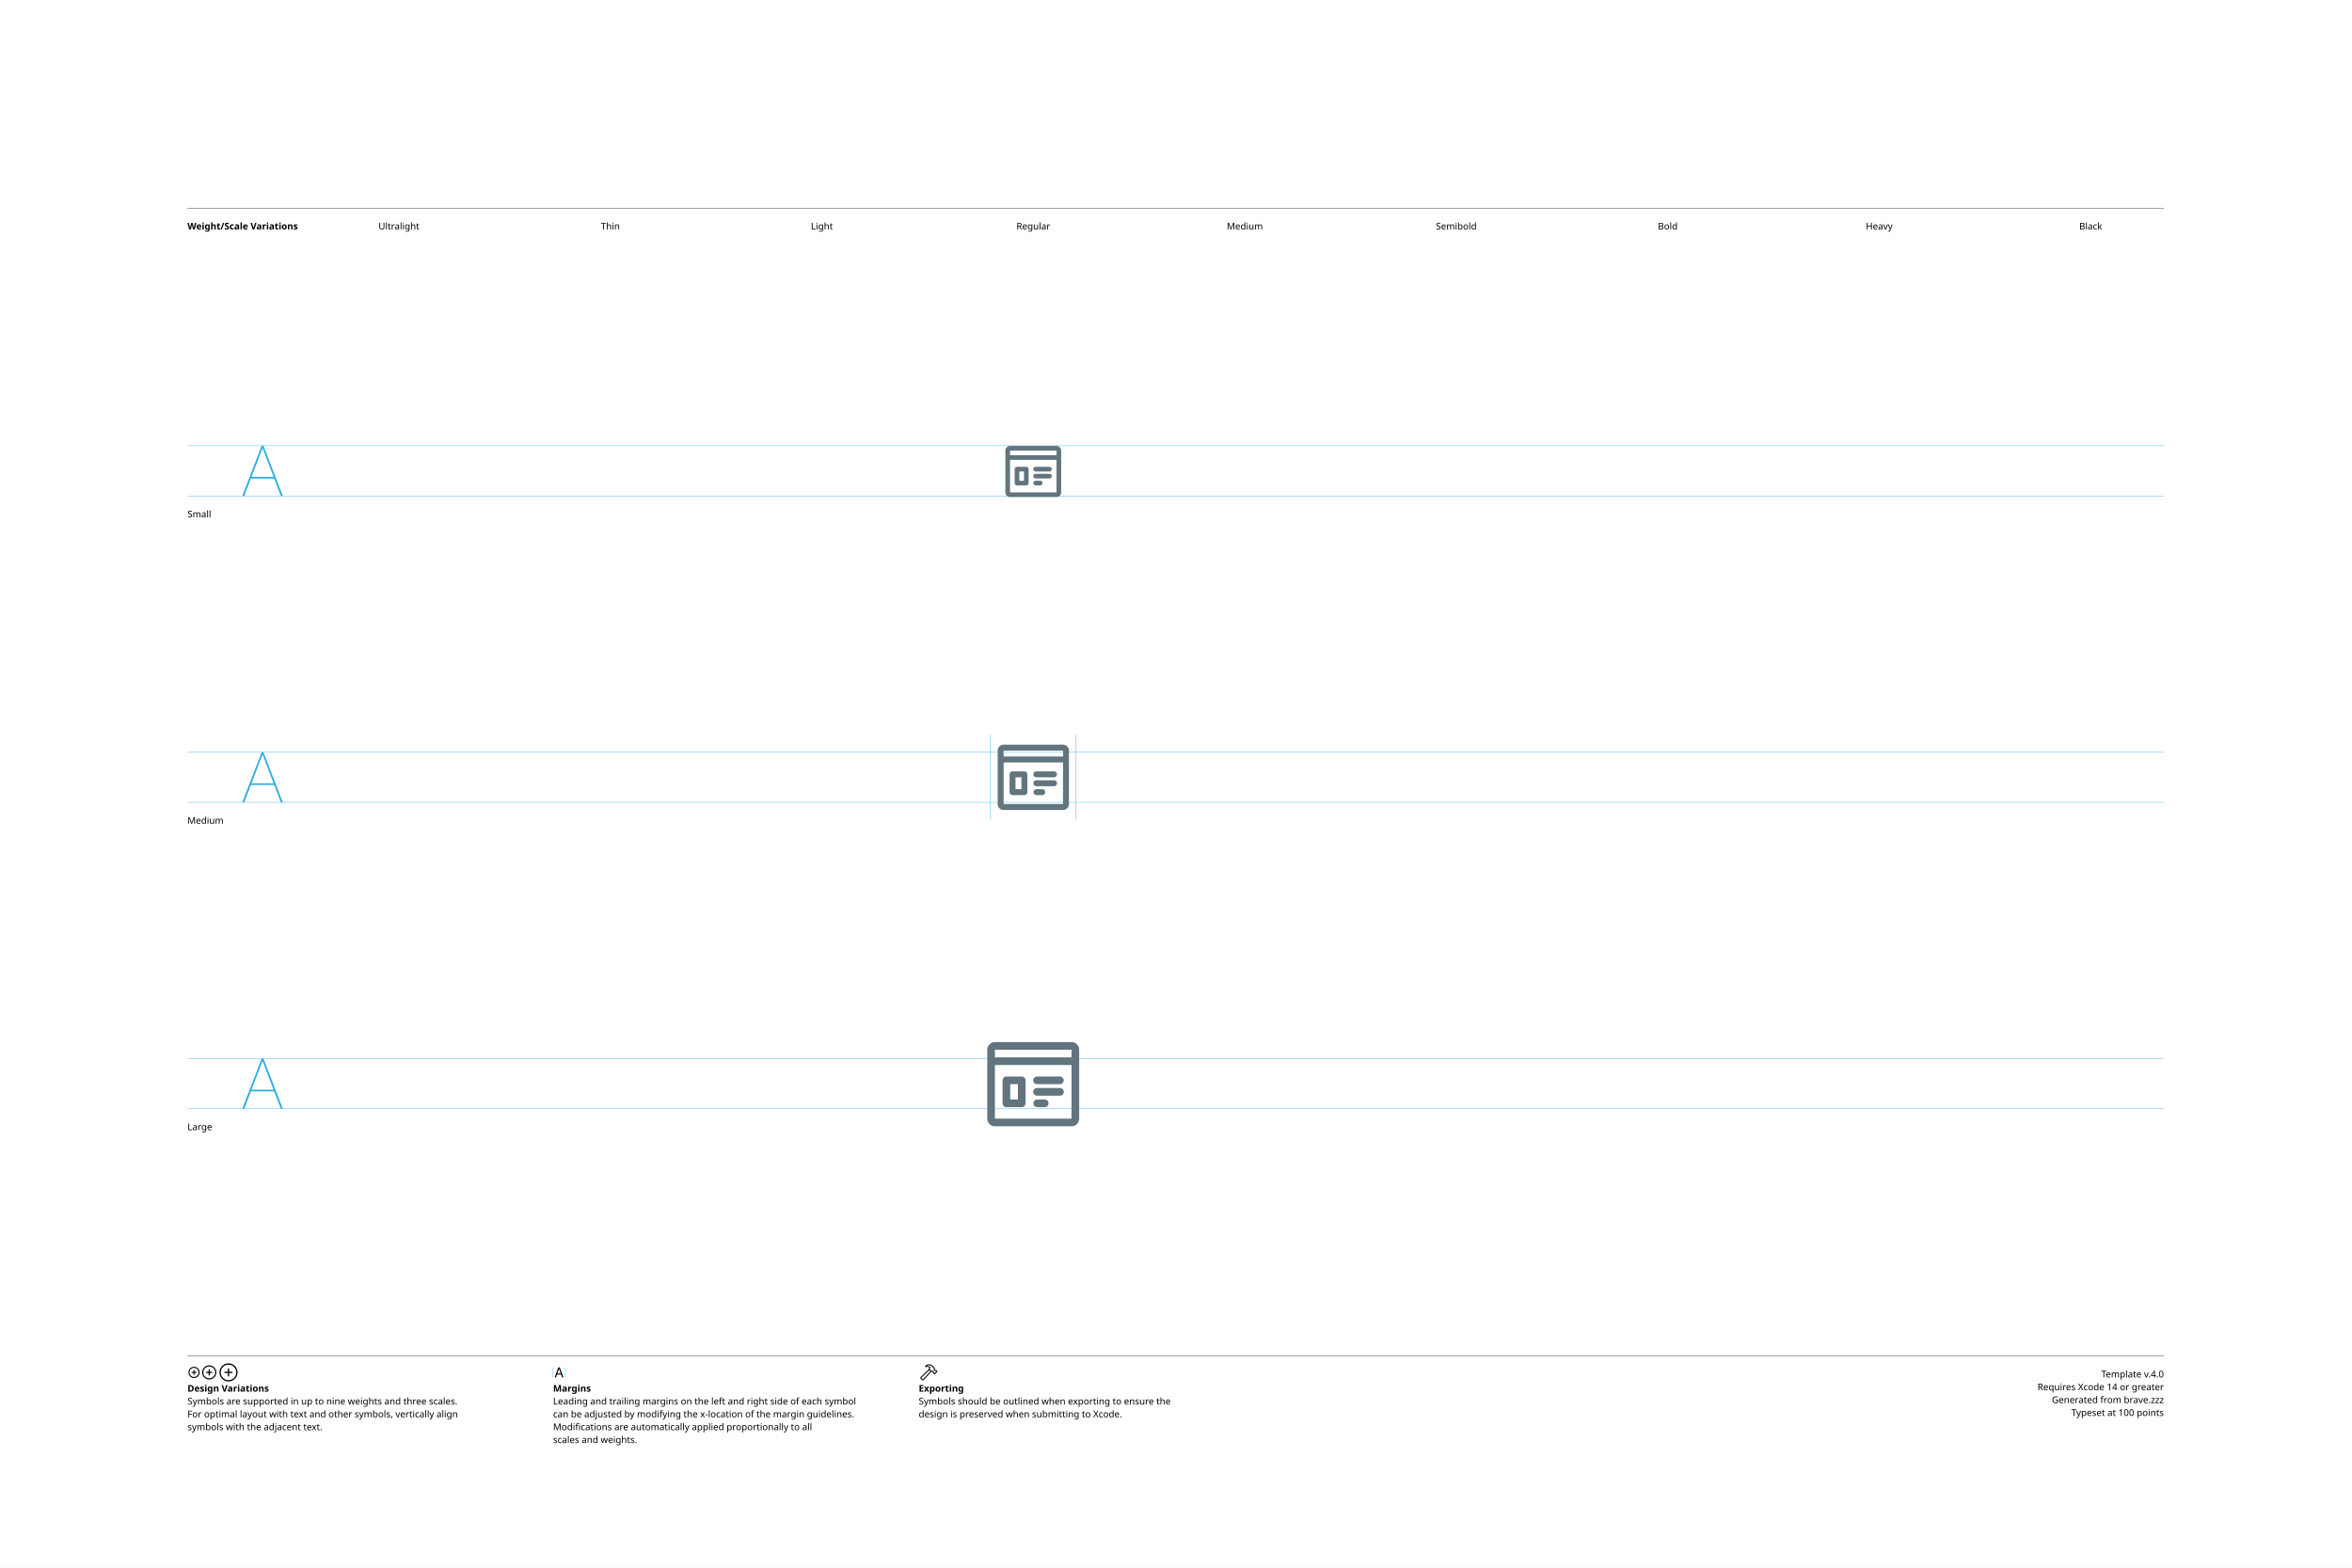
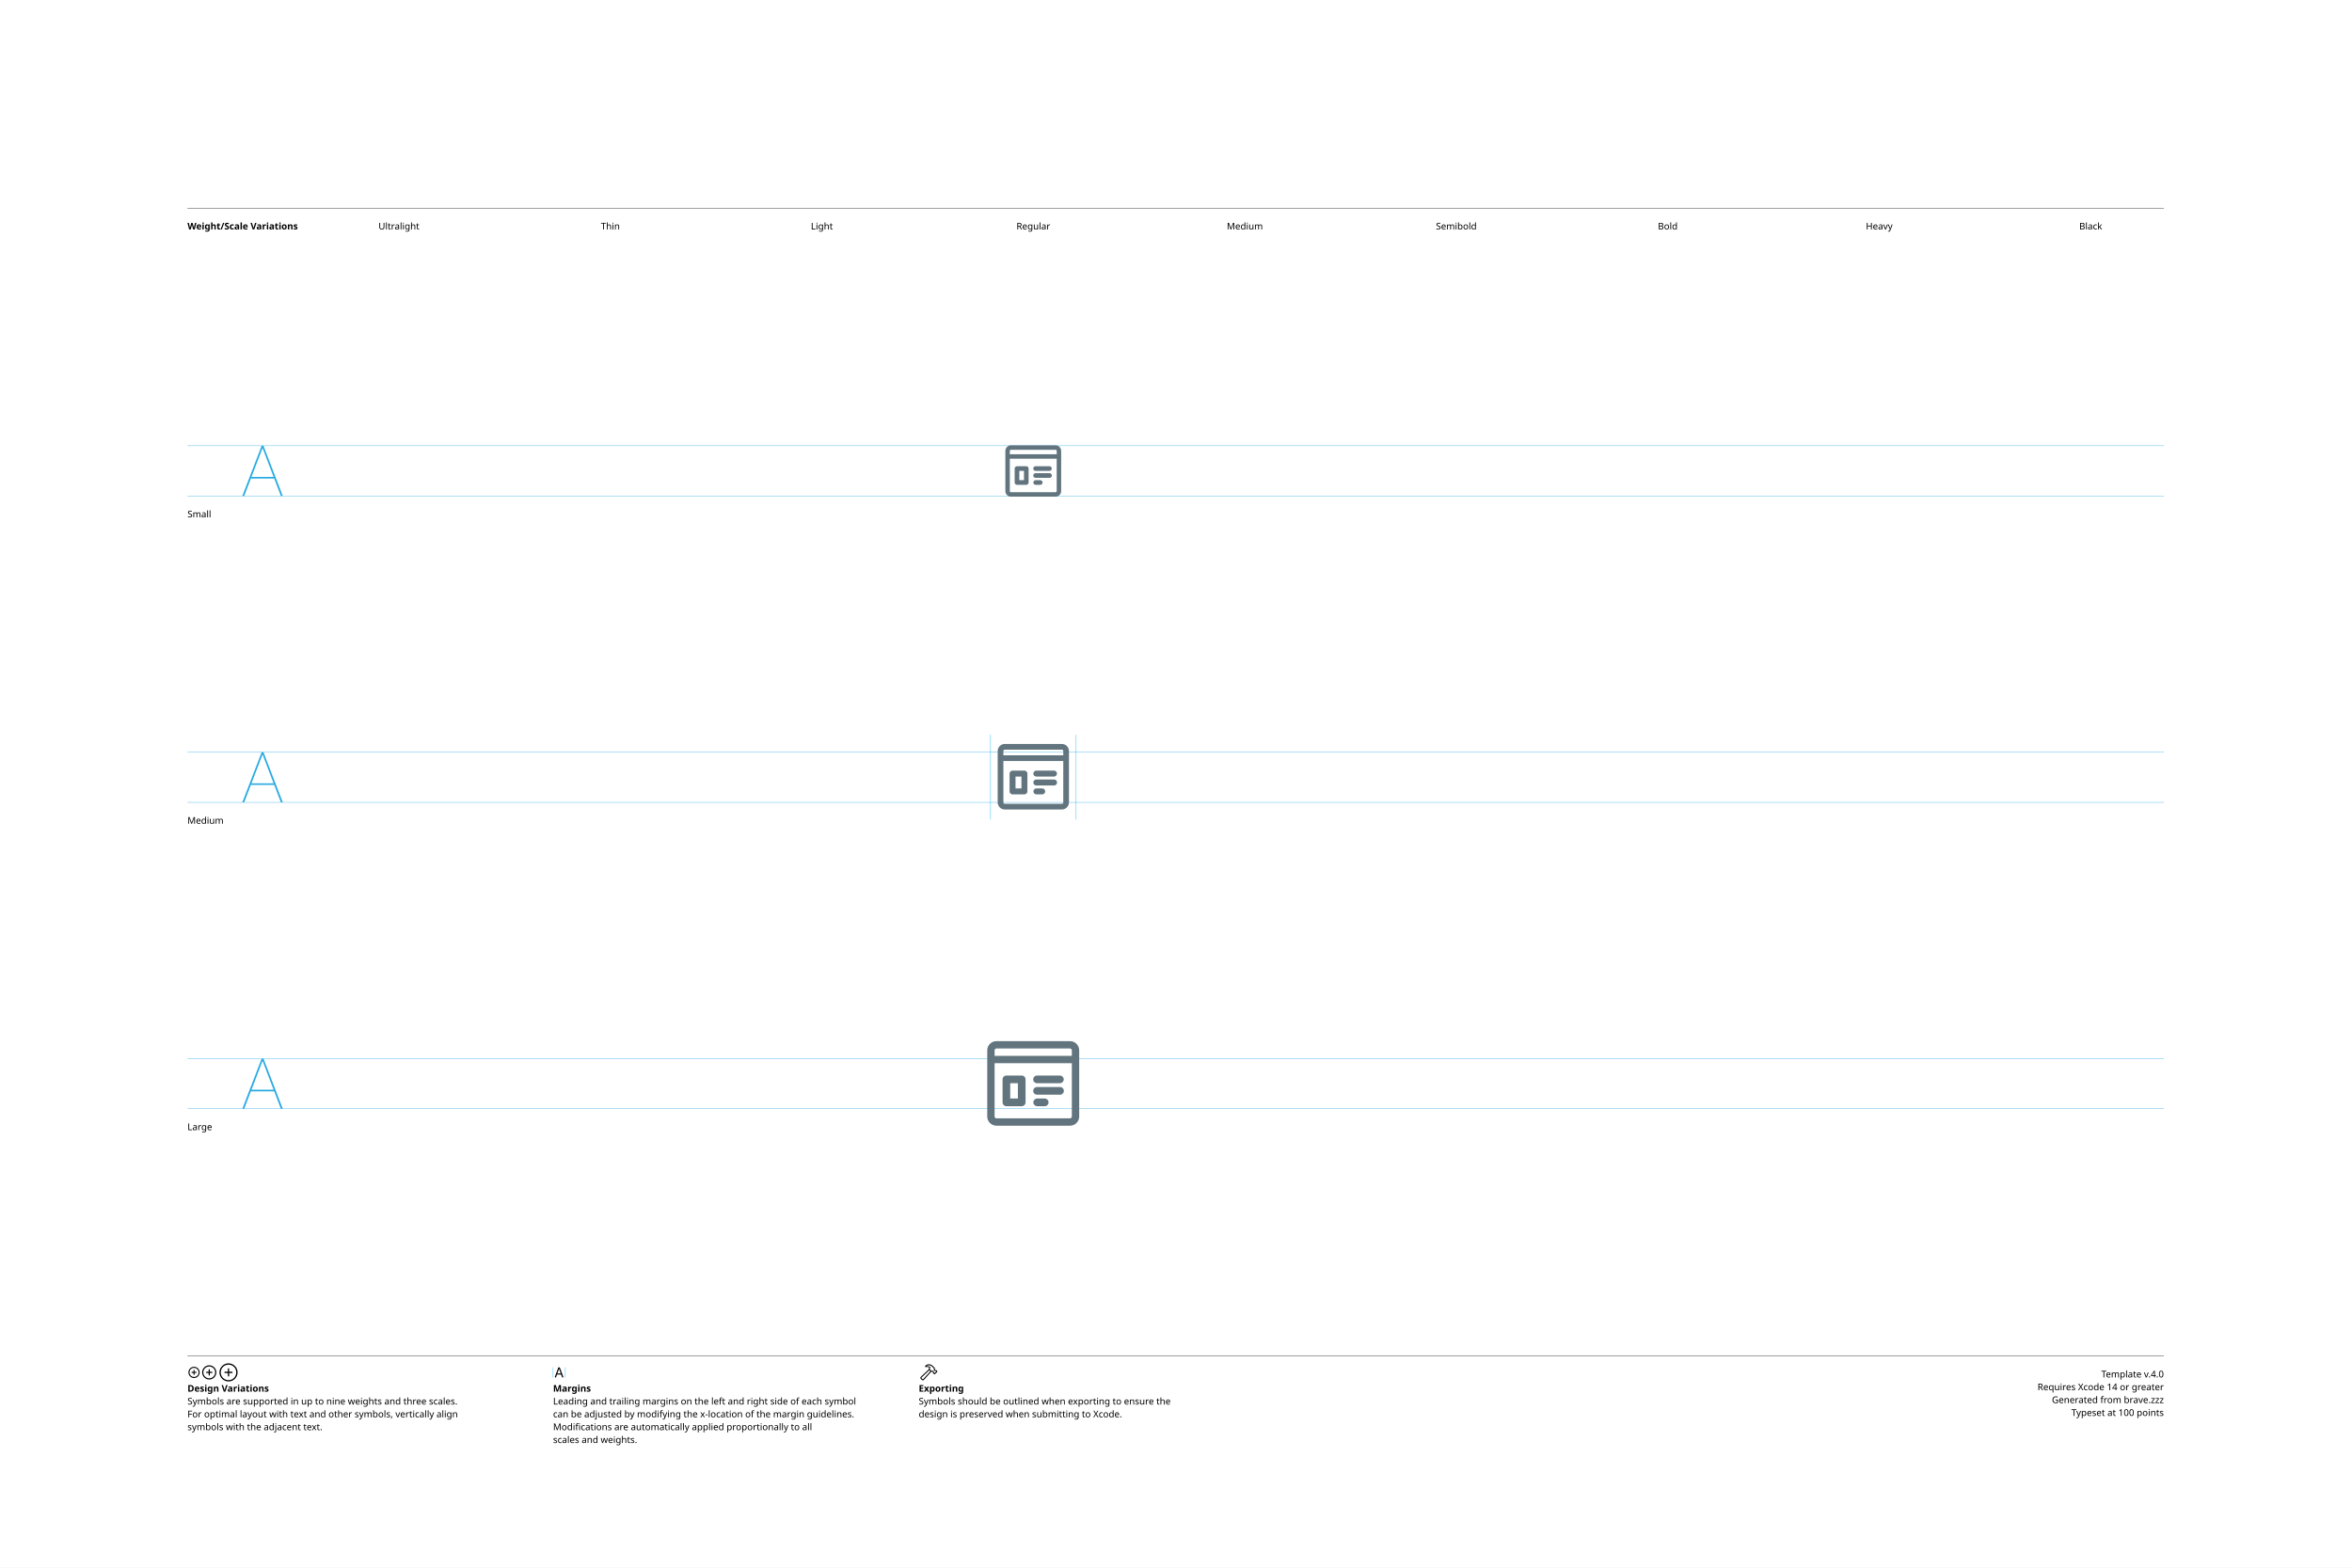
<svg xmlns="http://www.w3.org/2000/svg" version="1.1" width="3300" height="2200">
  <g id="Notes">
    <rect height="2200" id="artboard" style="fill:white;opacity:1" width="3300" x="0" y="0" />
    <line style="fill:none;stroke:black;opacity:1;stroke-width:0.5;" x1="263" x2="3036" y1="292" y2="292" />
    <text style="stroke:none;fill:black;font-family:sans-serif;font-size:13;font-weight:bold;" transform="matrix(1 0 0 1 263 322)">Weight/Scale Variations</text>
    <text style="stroke:none;fill:black;font-family:sans-serif;font-size:13;text-anchor:middle;" transform="matrix(1 0 0 1 559.711 322)">Ultralight</text>
    <text style="stroke:none;fill:black;font-family:sans-serif;font-size:13;text-anchor:middle;" transform="matrix(1 0 0 1 856.422 322)">Thin</text>
    <text style="stroke:none;fill:black;font-family:sans-serif;font-size:13;text-anchor:middle;" transform="matrix(1 0 0 1 1153.13 322)">Light</text>
    <text style="stroke:none;fill:black;font-family:sans-serif;font-size:13;text-anchor:middle;" transform="matrix(1 0 0 1 1449.84 322)">Regular</text>
    <text style="stroke:none;fill:black;font-family:sans-serif;font-size:13;text-anchor:middle;" transform="matrix(1 0 0 1 1746.56 322)">Medium</text>
    <text style="stroke:none;fill:black;font-family:sans-serif;font-size:13;text-anchor:middle;" transform="matrix(1 0 0 1 2043.27 322)">Semibold</text>
    <text style="stroke:none;fill:black;font-family:sans-serif;font-size:13;text-anchor:middle;" transform="matrix(1 0 0 1 2339.98 322)">Bold</text>
    <text style="stroke:none;fill:black;font-family:sans-serif;font-size:13;text-anchor:middle;" transform="matrix(1 0 0 1 2636.69 322)">Heavy</text>
    <text style="stroke:none;fill:black;font-family:sans-serif;font-size:13;text-anchor:middle;" transform="matrix(1 0 0 1 2933.4 322)">Black</text>
    <line style="fill:none;stroke:black;opacity:1;stroke-width:0.5;" x1="263" x2="3036" y1="1903" y2="1903" />
    <g transform="matrix(1 0 0 1 263 1933)">
      <path d="M9.248 0.83C13.555 0.83 17.139-2.744 17.139-7.051C17.139-11.357 13.545-14.932 9.238-14.932C4.941-14.932 1.367-11.357 1.367-7.051C1.367-2.744 4.951 0.83 9.248 0.83ZM9.248-0.654C5.703-0.654 2.871-3.496 2.871-7.051C2.871-10.605 5.693-13.447 9.238-13.447C12.793-13.447 15.645-10.605 15.645-7.051C15.645-3.496 12.803-0.654 9.248-0.654ZM5.654-7.051C5.654-6.621 5.957-6.328 6.406-6.328L8.506-6.328L8.506-4.209C8.506-3.77 8.799-3.467 9.229-3.467C9.678-3.467 9.971-3.77 9.971-4.209L9.971-6.328L12.09-6.328C12.529-6.328 12.832-6.621 12.832-7.051C12.832-7.49 12.529-7.793 12.09-7.793L9.971-7.793L9.971-9.902C9.971-10.352 9.678-10.654 9.229-10.654C8.799-10.654 8.506-10.352 8.506-9.902L8.506-7.793L6.406-7.793C5.957-7.793 5.654-7.49 5.654-7.051Z" />
    </g>
    <g transform="matrix(1 0 0 1 281.867 1933)">
      <path d="M11.709 2.91C17.158 2.91 21.67-1.611 21.67-7.051C21.67-12.5 17.148-17.012 11.699-17.012C6.26-17.012 1.748-12.5 1.748-7.051C1.748-1.611 6.27 2.91 11.709 2.91ZM11.709 1.25C7.1 1.25 3.418-2.441 3.418-7.051C3.418-11.66 7.09-15.352 11.699-15.352C16.309-15.352 20.01-11.66 20.01-7.051C20.01-2.441 16.318 1.25 11.709 1.25ZM7.178-7.051C7.178-6.572 7.51-6.25 8.008-6.25L10.879-6.25L10.879-3.369C10.879-2.881 11.211-2.539 11.69-2.539C12.178-2.539 12.52-2.871 12.52-3.369L12.52-6.25L15.4-6.25C15.889-6.25 16.23-6.572 16.23-7.051C16.23-7.539 15.889-7.881 15.4-7.881L12.52-7.881L12.52-10.752C12.52-11.25 12.178-11.592 11.69-11.592C11.211-11.592 10.879-11.25 10.879-10.752L10.879-7.881L8.008-7.881C7.51-7.881 7.178-7.539 7.178-7.051Z" />
    </g>
    <g transform="matrix(1 0 0 1 305.646 1933)">
      <path d="M14.971 5.664C21.934 5.664 27.695-0.098 27.695-7.051C27.695-14.014 21.924-19.775 14.961-19.775C8.008-19.775 2.256-14.014 2.256-7.051C2.256-0.098 8.018 5.664 14.971 5.664ZM14.971 3.848C8.936 3.848 4.082-1.016 4.082-7.051C4.082-13.096 8.926-17.949 14.961-17.949C21.006-17.949 25.869-13.096 25.869-7.051C25.869-1.016 21.016 3.848 14.971 3.848ZM9.199-7.051C9.199-6.533 9.57-6.172 10.117-6.172L14.062-6.172L14.062-2.217C14.062-1.68 14.434-1.299 14.951-1.299C15.488-1.299 15.859-1.67 15.859-2.217L15.859-6.172L19.814-6.172C20.352-6.172 20.732-6.533 20.732-7.051C20.732-7.598 20.361-7.969 19.814-7.969L15.859-7.969L15.859-11.914C15.859-12.461 15.488-12.842 14.951-12.842C14.434-12.842 14.062-12.461 14.062-11.914L14.062-7.969L10.117-7.969C9.57-7.969 9.199-7.598 9.199-7.051Z" />
    </g>
    <text style="stroke:none;fill:black;font-family:sans-serif;font-size:13;font-weight:bold;" transform="matrix(1 0 0 1 263 1953)">Design Variations</text>
    <text style="stroke:none;fill:black;font-family:sans-serif;font-size:13;" transform="matrix(1 0 0 1 263 1971)">Symbols are supported in up to nine weights and three scales.</text>
    <text style="stroke:none;fill:black;font-family:sans-serif;font-size:13;" transform="matrix(1 0 0 1 263 1989)">For optimal layout with text and other symbols, vertically align</text>
    <text style="stroke:none;fill:black;font-family:sans-serif;font-size:13;" transform="matrix(1 0 0 1 263 2007)">symbols with the adjacent text.</text>
    <line style="fill:none;stroke:#00AEEF;stroke-width:0.5;opacity:1.0;" x1="776" x2="776" y1="1919" y2="1933" />
    <g transform="matrix(1 0 0 1 776 1933)">
      <path d="M3.311 0.156C3.828 0.156 4.082-0.039 4.268-0.586L5.527-4.033L11.289-4.033L12.549-0.586C12.734-0.039 12.988 0.156 13.496 0.156C14.014 0.156 14.346-0.156 14.346-0.645C14.346-0.811 14.316-0.967 14.238-1.172L9.658-13.369C9.434-13.965 9.033-14.268 8.408-14.268C7.803-14.268 7.393-13.975 7.178-13.379L2.598-1.162C2.52-0.957 2.49-0.801 2.49-0.635C2.49-0.146 2.803 0.156 3.311 0.156ZM6.006-5.518L8.379-12.09L8.428-12.09L10.801-5.518Z" />
    </g>
    <line style="fill:none;stroke:#00AEEF;stroke-width:0.5;opacity:1.0;" x1="793.197" x2="793.197" y1="1919" y2="1933" />
    <text style="stroke:none;fill:black;font-family:sans-serif;font-size:13;font-weight:bold;" transform="matrix(1 0 0 1 776 1953)">Margins</text>
    <text style="stroke:none;fill:black;font-family:sans-serif;font-size:13;" transform="matrix(1 0 0 1 776 1971)">Leading and trailing margins on the left and right side of each symbol</text>
    <text style="stroke:none;fill:black;font-family:sans-serif;font-size:13;" transform="matrix(1 0 0 1 776 1989)">can be adjusted by modifying the x-location of the margin guidelines.</text>
    <text style="stroke:none;fill:black;font-family:sans-serif;font-size:13;" transform="matrix(1 0 0 1 776 2007)">Modifications are automatically applied proportionally to all</text>
    <text style="stroke:none;fill:black;font-family:sans-serif;font-size:13;" transform="matrix(1 0 0 1 776 2025)">scales and weights.</text>
    <g transform="matrix(1 0 0 1 1289 1933)">
      <path d="M2.842 1.865L4.541 3.574C5.4 4.443 6.387 4.385 7.314 3.359L18.008-8.428L17.041-9.404L6.426 2.275C6.074 2.676 5.742 2.773 5.273 2.305L4.102 1.143C3.633 0.684 3.74 0.342 4.141-0.02L15.615-10.82L14.639-11.787L3.047-0.898C2.061 0.02 1.982 0.996 2.842 1.865ZM9.258-16.328C8.838-15.918 8.809-15.342 9.043-14.951C9.277-14.59 9.736-14.355 10.381-14.521C11.846-14.863 13.369-14.922 14.795-13.984L14.209-12.529C13.867-11.699 14.043-11.113 14.58-10.566L16.875-8.252C17.363-7.764 17.773-7.744 18.34-7.842L19.404-8.037L20.068-7.363L20.029-6.807C19.99-6.309 20.117-5.928 20.605-5.449L21.367-4.707C21.846-4.229 22.461-4.199 22.93-4.668L25.84-7.588C26.309-8.057 26.289-8.652 25.811-9.131L25.039-9.893C24.561-10.371 24.189-10.527 23.711-10.488L23.135-10.44L22.49-11.074L22.734-12.197C22.861-12.764 22.705-13.203 22.119-13.789L19.922-15.977C16.582-19.297 12.148-19.219 9.258-16.328ZM10.752-15.957C13.184-17.734 16.475-17.432 18.701-15.205L21.133-12.793C21.367-12.559 21.406-12.373 21.338-12.031L21.016-10.547L22.52-9.062L23.506-9.121C23.76-9.131 23.838-9.111 24.033-8.916L24.609-8.34L22.168-5.898L21.592-6.475C21.396-6.67 21.367-6.748 21.377-7.012L21.445-7.988L19.951-9.473L18.428-9.219C18.105-9.15 17.959-9.18 17.715-9.414L15.713-11.416C15.459-11.65 15.43-11.816 15.586-12.188L16.465-14.277C14.902-15.732 12.871-16.357 10.84-15.762C10.684-15.723 10.625-15.85 10.752-15.957Z" />
    </g>
    <text style="stroke:none;fill:black;font-family:sans-serif;font-size:13;font-weight:bold;" transform="matrix(1 0 0 1 1289 1953)">Exporting</text>
    <text style="stroke:none;fill:black;font-family:sans-serif;font-size:13;" transform="matrix(1 0 0 1 1289 1971)">Symbols should be outlined when exporting to ensure the</text>
    <text style="stroke:none;fill:black;font-family:sans-serif;font-size:13;" transform="matrix(1 0 0 1 1289 1989)">design is preserved when submitting to Xcode.</text>
    <text id="template-version" style="stroke:none;fill:black;font-family:sans-serif;font-size:13;text-anchor:end;" transform="matrix(1 0 0 1 3036 1933)">Template v.4.0</text>
    <text style="stroke:none;fill:black;font-family:sans-serif;font-size:13;text-anchor:end;" transform="matrix(1 0 0 1 3036 1951)">Requires Xcode 14 or greater</text>
    <text id="descriptive-name" style="stroke:none;fill:black;font-family:sans-serif;font-size:13;text-anchor:end;" transform="matrix(1 0 0 1 3036 1969)">Generated from brave.zzz</text>
    <text style="stroke:none;fill:black;font-family:sans-serif;font-size:13;text-anchor:end;" transform="matrix(1 0 0 1 3036 1987)">Typeset at 100 points</text>
    <text style="stroke:none;fill:black;font-family:sans-serif;font-size:13;" transform="matrix(1 0 0 1 263 726)">Small</text>
    <text style="stroke:none;fill:black;font-family:sans-serif;font-size:13;" transform="matrix(1 0 0 1 263 1156)">Medium</text>
    <text style="stroke:none;fill:black;font-family:sans-serif;font-size:13;" transform="matrix(1 0 0 1 263 1586)">Large</text>
  </g>
  <g id="Guides">
    <g id="H-reference" style="fill:#27AAE1;stroke:none;" transform="matrix(1 0 0 1 339 696)">
      <path d="M0.994 0L3.638 0L29.328-67.132L30.03-67.132L30.03-70.459L28.123-70.459ZM11.688-24.48L46.981-24.48L46.231-26.729L12.438-26.729ZM55.12 0L57.764 0L30.638-70.459L29.433-70.459L29.433-67.132Z" />
    </g>
    <line id="Baseline-S" style="fill:none;stroke:#27AAE1;opacity:1;stroke-width:0.5;" x1="263" x2="3036" y1="696" y2="696" />
    <line id="Capline-S" style="fill:none;stroke:#27AAE1;opacity:1;stroke-width:0.5;" x1="263" x2="3036" y1="625.541" y2="625.541" />
    <g id="H-reference" style="fill:#27AAE1;stroke:none;" transform="matrix(1 0 0 1 339 1126)">
      <path d="M0.994 0L3.638 0L29.328-67.132L30.03-67.132L30.03-70.459L28.123-70.459ZM11.688-24.48L46.981-24.48L46.231-26.729L12.438-26.729ZM55.12 0L57.764 0L30.638-70.459L29.433-70.459L29.433-67.132Z" />
    </g>
    <line id="Baseline-M" style="fill:none;stroke:#27AAE1;opacity:1;stroke-width:0.5;" x1="263" x2="3036" y1="1126" y2="1126" />
    <line id="Capline-M" style="fill:none;stroke:#27AAE1;opacity:1;stroke-width:0.5;" x1="263" x2="3036" y1="1055.54" y2="1055.54" />
    <g id="H-reference" style="fill:#27AAE1;stroke:none;" transform="matrix(1 0 0 1 339 1556)">
      <path d="M0.994 0L3.638 0L29.328-67.132L30.03-67.132L30.03-70.459L28.123-70.459ZM11.688-24.48L46.981-24.48L46.231-26.729L12.438-26.729ZM55.12 0L57.764 0L30.638-70.459L29.433-70.459L29.433-67.132Z" />
    </g>
    <line id="Baseline-L" style="fill:none;stroke:#27AAE1;opacity:1;stroke-width:0.5;" x1="263" x2="3036" y1="1556" y2="1556" />
    <line id="Capline-L" style="fill:none;stroke:#27AAE1;opacity:1;stroke-width:0.5;" x1="263" x2="3036" y1="1485.54" y2="1485.54" />
    <line id="left-margin-Regular-M" style="fill:none;stroke:#00AEEF;stroke-width:0.5;opacity:1.0;" x1="1389.82" x2="1389.82" y1="1030.79" y2="1150.12" />
    <line id="right-margin-Regular-M" style="fill:none;stroke:#00AEEF;stroke-width:0.5;opacity:1.0;" x1="1509.87" x2="1509.87" y1="1030.79" y2="1150.12" />
  </g>
  <g id="Symbols">
    <g id="Regular-L" transform="matrix(6.45 0 0 6.45 1372.267 1443)">
      <defs>
        <clipPath id="clip-1">
          <rect x="0" y="0" width="24" height="24" fill="none" fill-rule="nonzero" />
        </clipPath>
      </defs>
      <g clip-path="url(#clip-1)" fill="none" fill-rule="none" stroke="none" stroke-width="1" stroke-linecap="butt" stroke-linejoin="miter" stroke-miterlimit="10" stroke-dasharray="" stroke-dashoffset="0" font-family="none" font-weight="none" font-size="none" text-anchor="none" style="mix-blend-mode: normal">
-         <path d="M20.333,21.333h-16.666c-0.92,0 -1.667,-0.747 -1.667,-1.666v-15c0.002,-0.92 0.747,-1.665 1.667,-1.667h16.666c0.92,0 1.667,0.748 1.667,1.667v15c0,0.919 -0.747,1.666 -1.667,1.666M3.667,19.667h16.663l0.003,-11.667h-16.667zM3.667,4.667v1.666h16.666v-1.666zM17.833,14.667h-5c-0.46,0 -0.834,-0.373 -0.834,-0.834c0,-0.46 0.373,-0.834 0.834,-0.834h5c0.46,0 0.834,0.373 0.834,0.834c0,0.46 -0.373,0.834 -0.834,0.834M17.833,12.167h-5c-0.46,0 -0.834,-0.373 -0.834,-0.834c0,-0.46 0.373,-0.834 0.834,-0.834h5c0.449,0.016 0.805,0.384 0.805,0.834c0,0.449 -0.356,0.818 -0.805,0.834M9.5,17.167h-3.333c-0.461,0 -0.834,-0.373 -0.834,-0.834v-5c0,-0.46 0.374,-0.833 0.834,-0.833h3.333c0.46,0 0.833,0.373 0.833,0.833v5c0,0.46 -0.373,0.834 -0.833,0.834M8.667,12.167h-1.667v3.333h1.667zM12.833,15.5h1.667c0.46,0 0.834,0.373 0.834,0.834c0,0.46 -0.373,0.834 -0.834,0.834h-1.667c-0.449,-0.016 -0.805,-0.384 -0.805,-0.834c0,-0.449 0.356,-0.818 0.805,-0.834" fill="#62757e" fill-rule="nonzero" />
+         <path d="M4,4.4c-0.22,0 -0.4,0.18 -0.4,0.4v1.2h16.8v-1.2c0,-0.22 -0.18,-0.4 -0.4,-0.4h-16M2,7.6v-2.8c0,-1.105 0.895,-2 2,-2h16c1.105,0 2,0.895 2,2v14.4c0,1.105 -0.895,2 -2,2h-16c-1.105,0 -2,-0.895 -2,-2zM3.6,7.6v11.6c0,0.221 0.179,0.4 0.4,0.4h16c0.221,0 0.4,-0.179 0.4,-0.4v-11.6zM17.833,14.456h-5c-0.46,0 -0.834,-0.373 -0.834,-0.834c0,-0.46 0.373,-0.834 0.834,-0.834h5c0.46,0 0.834,0.373 0.834,0.834c0,0.46 -0.373,0.834 -0.834,0.834M17.833,11.956h-5c-0.46,0 -0.834,-0.373 -0.834,-0.834c0,-0.46 0.373,-0.834 0.834,-0.834h5c0.449,0.016 0.805,0.384 0.805,0.834c0,0.449 -0.356,0.818 -0.805,0.834M9.5,16.956h-3.333c-0.46,0 -0.833,-0.373 -0.834,-0.833v-5c0,-0.46 0.374,-0.834 0.834,-0.834h3.333c0.46,0 0.833,0.374 0.833,0.834v5c0,0.46 -0.373,0.833 -0.833,0.833M8.667,11.956h-1.667v3.333h1.667zM12.833,15.289h1.667c0.46,0 0.834,0.373 0.834,0.834c0,0.46 -0.373,0.834 -0.834,0.834h-1.667c-0.449,-0.016 -0.805,-0.384 -0.805,-0.834c0,-0.449 0.356,-0.818 0.805,-0.834" fill="#62757e" fill-rule="nonzero" />
      </g>
    </g>
    <g id="Regular-M" transform="matrix(5 0 0 5 1389.82 1030)">
      <defs>
        <clipPath id="clip-1">
          <rect x="0" y="0" width="24" height="24" fill="none" fill-rule="nonzero" />
        </clipPath>
      </defs>
      <g clip-path="url(#clip-1)" fill="none" fill-rule="none" stroke="none" stroke-width="1" stroke-linecap="butt" stroke-linejoin="miter" stroke-miterlimit="10" stroke-dasharray="" stroke-dashoffset="0" font-family="none" font-weight="none" font-size="none" text-anchor="none" style="mix-blend-mode: normal">
-         <path d="M20.333,21.333h-16.666c-0.92,0 -1.667,-0.747 -1.667,-1.666v-15c0.002,-0.92 0.747,-1.665 1.667,-1.667h16.666c0.92,0 1.667,0.748 1.667,1.667v15c0,0.919 -0.747,1.666 -1.667,1.666M3.667,19.667h16.663l0.003,-11.667h-16.667zM3.667,4.667v1.666h16.666v-1.666zM17.833,14.667h-5c-0.46,0 -0.834,-0.373 -0.834,-0.834c0,-0.46 0.373,-0.834 0.834,-0.834h5c0.46,0 0.834,0.373 0.834,0.834c0,0.46 -0.373,0.834 -0.834,0.834M17.833,12.167h-5c-0.46,0 -0.834,-0.373 -0.834,-0.834c0,-0.46 0.373,-0.834 0.834,-0.834h5c0.449,0.016 0.805,0.384 0.805,0.834c0,0.449 -0.356,0.818 -0.805,0.834M9.5,17.167h-3.333c-0.461,0 -0.834,-0.373 -0.834,-0.834v-5c0,-0.46 0.374,-0.833 0.834,-0.833h3.333c0.46,0 0.833,0.373 0.833,0.833v5c0,0.46 -0.373,0.834 -0.833,0.834M8.667,12.167h-1.667v3.333h1.667zM12.833,15.5h1.667c0.46,0 0.834,0.373 0.834,0.834c0,0.46 -0.373,0.834 -0.834,0.834h-1.667c-0.449,-0.016 -0.805,-0.384 -0.805,-0.834c0,-0.449 0.356,-0.818 0.805,-0.834" fill="#62757e" fill-rule="nonzero" />
+         <path d="M4,4.4c-0.22,0 -0.4,0.18 -0.4,0.4v1.2h16.8v-1.2c0,-0.22 -0.18,-0.4 -0.4,-0.4h-16M2,7.6v-2.8c0,-1.105 0.895,-2 2,-2h16c1.105,0 2,0.895 2,2v14.4c0,1.105 -0.895,2 -2,2h-16c-1.105,0 -2,-0.895 -2,-2zM3.6,7.6v11.6c0,0.221 0.179,0.4 0.4,0.4h16c0.221,0 0.4,-0.179 0.4,-0.4v-11.6zM17.833,14.456h-5c-0.46,0 -0.834,-0.373 -0.834,-0.834c0,-0.46 0.373,-0.834 0.834,-0.834h5c0.46,0 0.834,0.373 0.834,0.834c0,0.46 -0.373,0.834 -0.834,0.834M17.833,11.956h-5c-0.46,0 -0.834,-0.373 -0.834,-0.834c0,-0.46 0.373,-0.834 0.834,-0.834h5c0.449,0.016 0.805,0.384 0.805,0.834c0,0.449 -0.356,0.818 -0.805,0.834M9.5,16.956h-3.333c-0.46,0 -0.833,-0.373 -0.834,-0.833v-5c0,-0.46 0.374,-0.834 0.834,-0.834h3.333c0.46,0 0.833,0.374 0.833,0.834v5c0,0.46 -0.373,0.833 -0.833,0.833M8.667,11.956h-1.667v3.333h1.667zM12.833,15.289h1.667c0.46,0 0.834,0.373 0.834,0.834c0,0.46 -0.373,0.834 -0.834,0.834h-1.667c-0.449,-0.016 -0.805,-0.384 -0.805,-0.834c0,-0.449 0.356,-0.818 0.805,-0.834" fill="#62757e" fill-rule="nonzero" />
      </g>
    </g>
    <g id="Regular-S" transform="matrix(3.915 0 0 3.915 1402.75 614)">
      <defs>
        <clipPath id="clip-1">
          <rect x="0" y="0" width="24" height="24" fill="none" fill-rule="nonzero" />
        </clipPath>
      </defs>
      <g clip-path="url(#clip-1)" fill="none" fill-rule="none" stroke="none" stroke-width="1" stroke-linecap="butt" stroke-linejoin="miter" stroke-miterlimit="10" stroke-dasharray="" stroke-dashoffset="0" font-family="none" font-weight="none" font-size="none" text-anchor="none" style="mix-blend-mode: normal">
-         <path d="M20.333,21.333h-16.666c-0.92,0 -1.667,-0.747 -1.667,-1.666v-15c0.002,-0.92 0.747,-1.665 1.667,-1.667h16.666c0.92,0 1.667,0.748 1.667,1.667v15c0,0.919 -0.747,1.666 -1.667,1.666M3.667,19.667h16.663l0.003,-11.667h-16.667zM3.667,4.667v1.666h16.666v-1.666zM17.833,14.667h-5c-0.46,0 -0.834,-0.373 -0.834,-0.834c0,-0.46 0.373,-0.834 0.834,-0.834h5c0.46,0 0.834,0.373 0.834,0.834c0,0.46 -0.373,0.834 -0.834,0.834M17.833,12.167h-5c-0.46,0 -0.834,-0.373 -0.834,-0.834c0,-0.46 0.373,-0.834 0.834,-0.834h5c0.449,0.016 0.805,0.384 0.805,0.834c0,0.449 -0.356,0.818 -0.805,0.834M9.5,17.167h-3.333c-0.461,0 -0.834,-0.373 -0.834,-0.834v-5c0,-0.46 0.374,-0.833 0.834,-0.833h3.333c0.46,0 0.833,0.373 0.833,0.833v5c0,0.46 -0.373,0.834 -0.833,0.834M8.667,12.167h-1.667v3.333h1.667zM12.833,15.5h1.667c0.46,0 0.834,0.373 0.834,0.834c0,0.46 -0.373,0.834 -0.834,0.834h-1.667c-0.449,-0.016 -0.805,-0.384 -0.805,-0.834c0,-0.449 0.356,-0.818 0.805,-0.834" fill="#62757e" fill-rule="nonzero" />
+         <path d="M4,4.4c-0.22,0 -0.4,0.18 -0.4,0.4v1.2h16.8v-1.2c0,-0.22 -0.18,-0.4 -0.4,-0.4h-16M2,7.6v-2.8c0,-1.105 0.895,-2 2,-2h16c1.105,0 2,0.895 2,2v14.4c0,1.105 -0.895,2 -2,2h-16c-1.105,0 -2,-0.895 -2,-2zM3.6,7.6v11.6c0,0.221 0.179,0.4 0.4,0.4h16c0.221,0 0.4,-0.179 0.4,-0.4v-11.6zM17.833,14.456h-5c-0.46,0 -0.834,-0.373 -0.834,-0.834c0,-0.46 0.373,-0.834 0.834,-0.834h5c0.46,0 0.834,0.373 0.834,0.834c0,0.46 -0.373,0.834 -0.834,0.834M17.833,11.956h-5c-0.46,0 -0.834,-0.373 -0.834,-0.834c0,-0.46 0.373,-0.834 0.834,-0.834h5c0.449,0.016 0.805,0.384 0.805,0.834c0,0.449 -0.356,0.818 -0.805,0.834M9.5,16.956h-3.333c-0.46,0 -0.833,-0.373 -0.834,-0.833v-5c0,-0.46 0.374,-0.834 0.834,-0.834h3.333c0.46,0 0.833,0.374 0.833,0.834v5c0,0.46 -0.373,0.833 -0.833,0.833M8.667,11.956h-1.667v3.333h1.667zM12.833,15.289h1.667c0.46,0 0.834,0.373 0.834,0.834c0,0.46 -0.373,0.834 -0.834,0.834h-1.667c-0.449,-0.016 -0.805,-0.384 -0.805,-0.834c0,-0.449 0.356,-0.818 0.805,-0.834" fill="#62757e" fill-rule="nonzero" />
      </g>
    </g>
  </g>
</svg>
